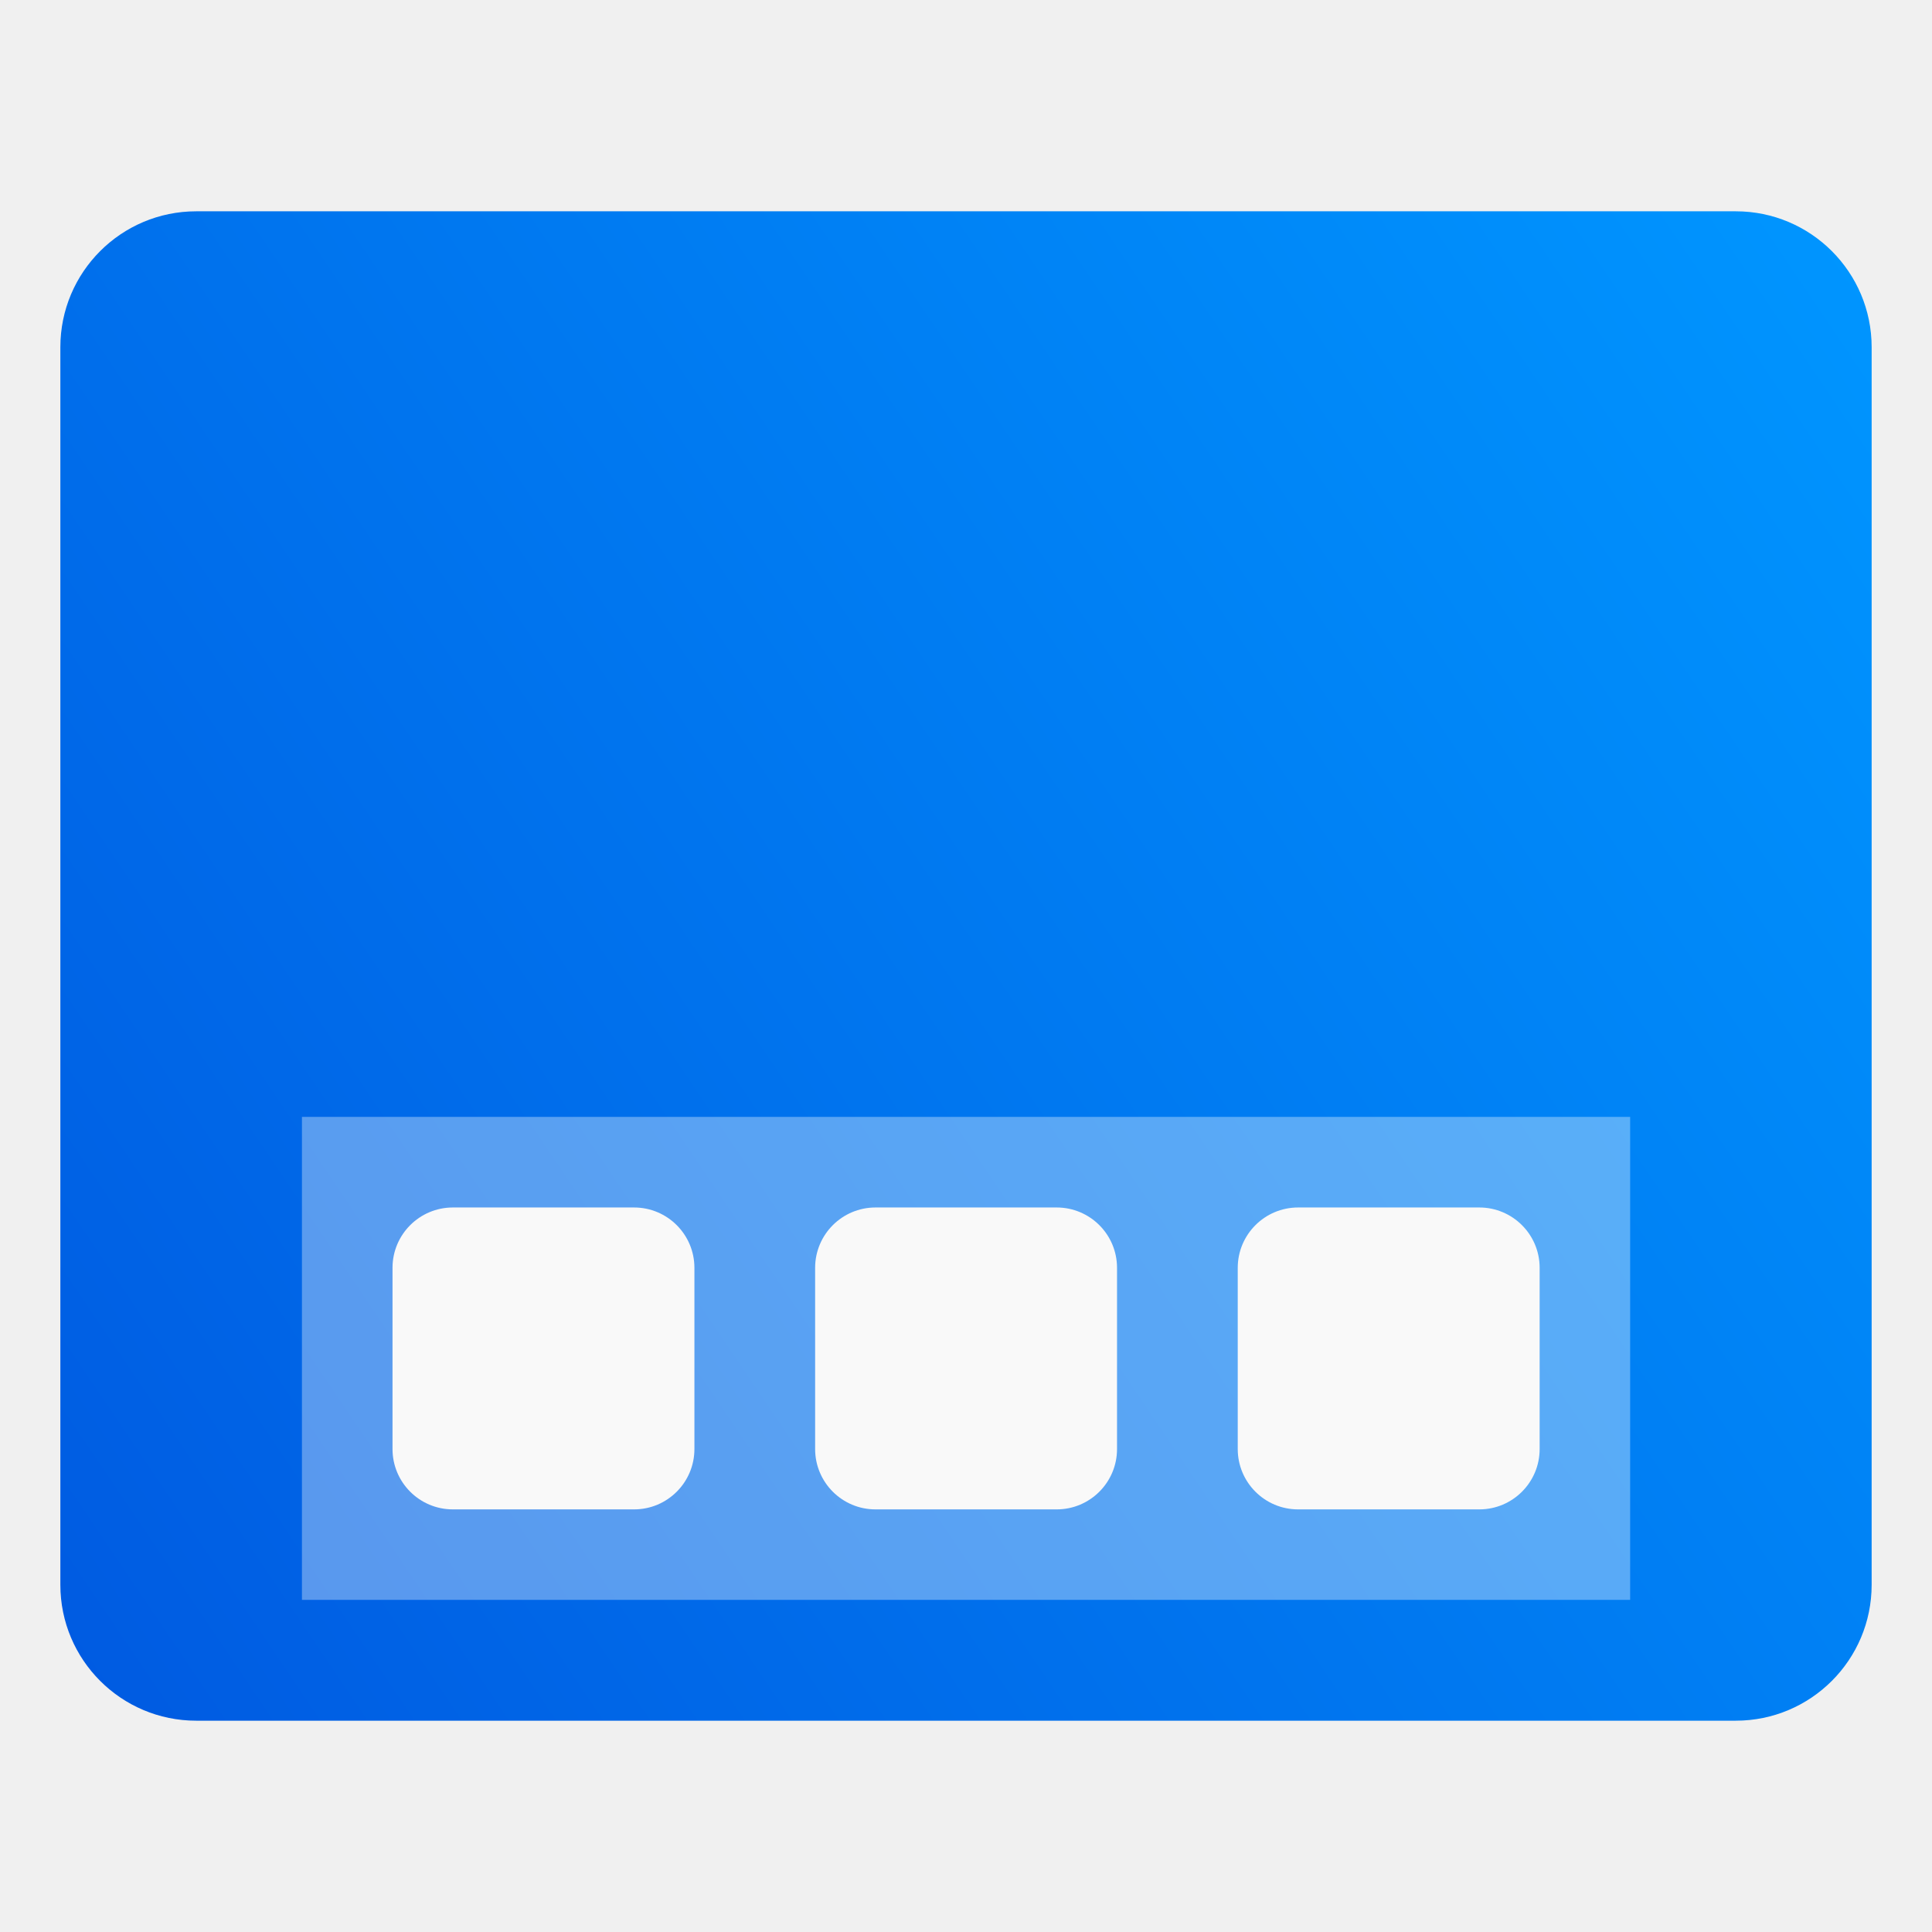
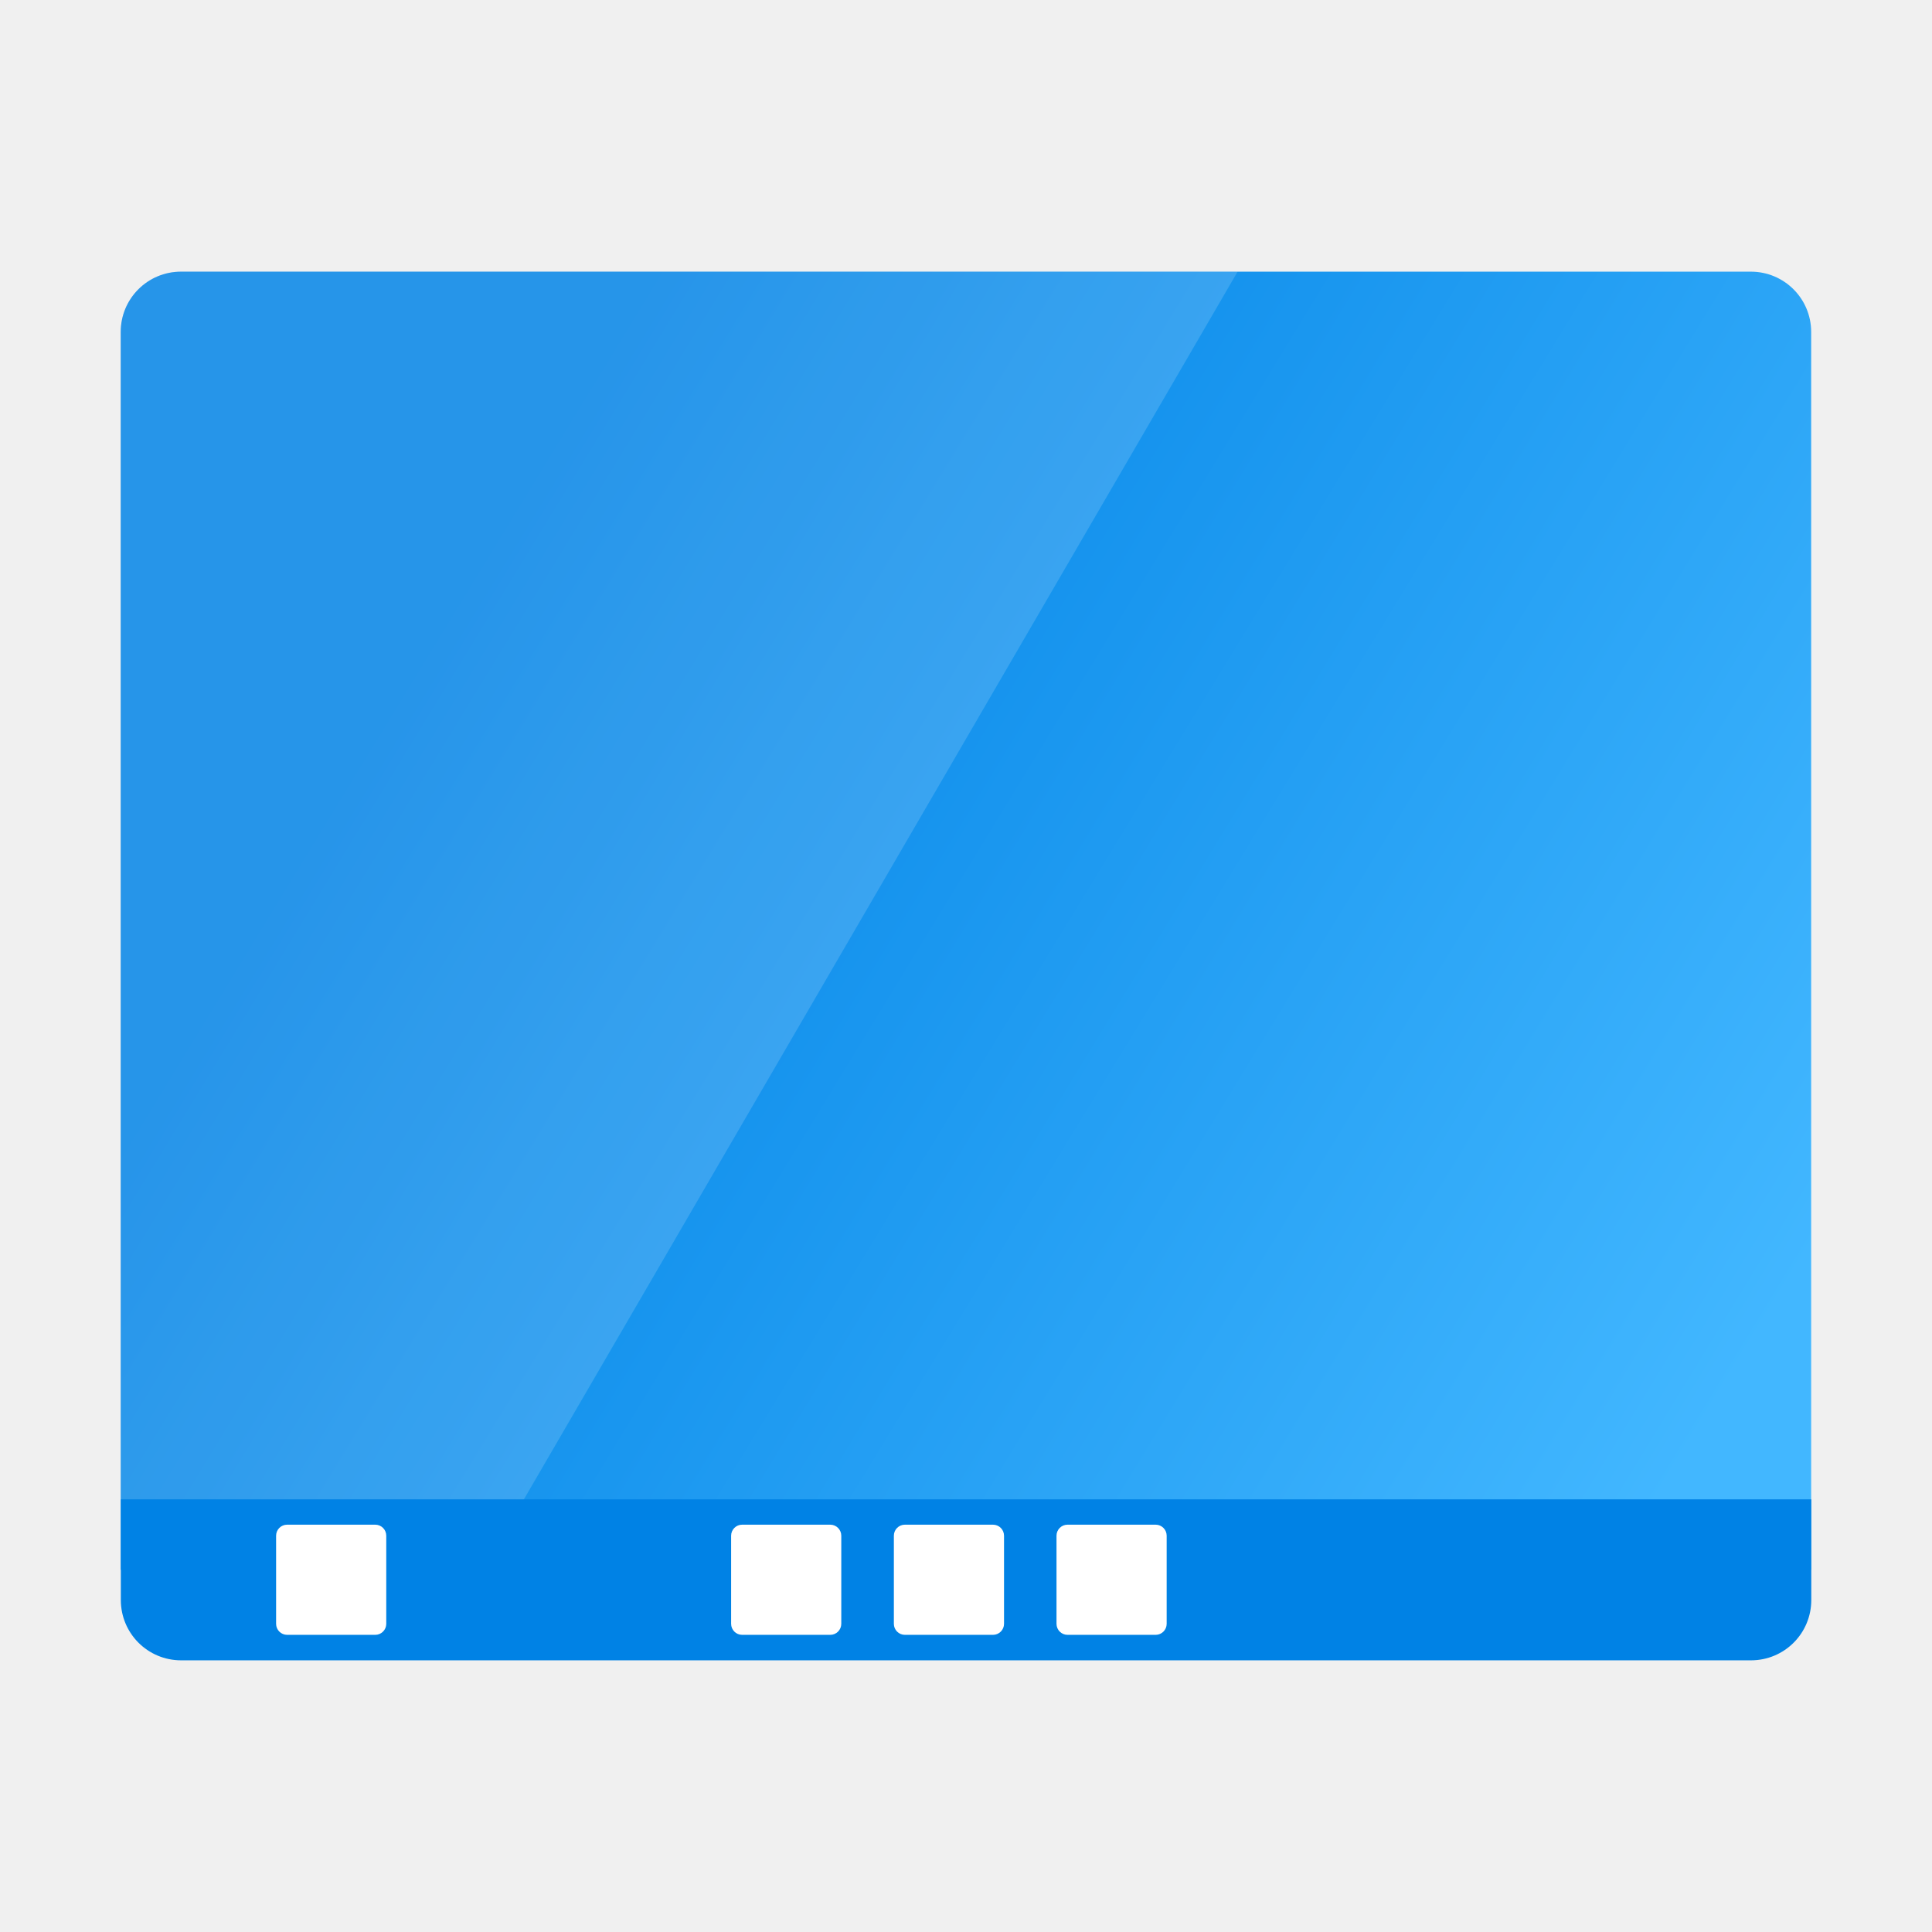
- <svg xmlns="http://www.w3.org/2000/svg" xmlns:xlink="http://www.w3.org/1999/xlink" id="svg57" viewBox="0 0 16.933 16.933" version="1.1" height="64" width="64">
-   <defs id="defs27">
-     <linearGradient gradientUnits="userSpaceOnUse" gradientTransform="matrix(1.000007,0,0,1.000007,-26.69617,0)" y2="1.058" y1="6.879" x2="7.937" x1="7.937" id="linearGradient865">
-       <stop id="stop2" offset="0" stop-color="#fff" />
-       <stop id="stop4" offset="1" stop-color="#fcc" />
-     </linearGradient>
-     <linearGradient gradientTransform="translate(-26.69617)" gradientUnits="userSpaceOnUse" y2="3.933" y1="14.579" x2="12.314" x1="2.628" id="linearGradient855">
-       <stop id="stop7" offset="0" stop-color="#d462aa" />
-       <stop id="stop9" offset=".152" stop-color="#56c7d9" />
-       <stop id="stop11" offset=".333" stop-color="#2da8b8" />
-       <stop id="stop13" offset=".534" stop-color="#72cb6b" />
-       <stop id="stop15" offset=".71" stop-color="#c4dc2b" />
-       <stop id="stop17" offset=".862" stop-color="#f9da3e" />
-       <stop id="stop19" offset="1" stop-color="#f69429" />
-     </linearGradient>
-     <linearGradient gradientUnits="userSpaceOnUse" gradientTransform="matrix(0.26458,0,0,0.26458,-26.69617,0)" y2="6.992" y1="19" x2="57.008" x1="45" id="linearGradient910">
-       <stop id="stop22" offset="0" stop-color="#fff" />
-       <stop id="stop24" offset="1" stop-color="#ffe3cc" />
-     </linearGradient>
-     <linearGradient id="a">
-       <stop id="stop2-36" stop-color="#66bcff" offset="0" />
-       <stop id="stop4-7" stop-color="#b29aff" offset="1" />
-     </linearGradient>
-     <linearGradient gradientTransform="matrix(1.07143,0,0,1,-27.4395,-280.067)" gradientUnits="userSpaceOnUse" y2="280.067" x2="2.117" y1="297" x1="13.229" id="c" xlink:href="#a" />
-     <linearGradient y2="280.067" x2="2.117" y1="297" x1="13.229" gradientUnits="userSpaceOnUse" id="b" xlink:href="#a" />
-     <filter id="filter11290" x="-.024" y="-.024" width="1.048" height="1.048" color-interpolation-filters="sRGB">
-       <feGaussianBlur stdDeviation="0.159" id="feGaussianBlur848" />
-     </filter>
-     <linearGradient id="linearGradient918" x1="1.252" x2="16.367" y1="1.238" y2="16.353" gradientUnits="userSpaceOnUse">
-       <stop stop-color="#af64ff" offset="0" id="stop851" />
-       <stop stop-color="#3287ff" offset="1" id="stop853" />
-     </linearGradient>
-     <linearGradient id="linearGradient894" x1="0.529" x2="16.404" y1="14.42" y2="2.514" gradientTransform="matrix(1,0,0,1.1111,-1.42e-4,-0.9409201)" gradientUnits="userSpaceOnUse">
-       <stop stop-color="#005ae1" offset="0" id="stop2-3" />
-       <stop stop-color="#0096ff" offset="1" id="stop4-6" />
+ <svg xmlns="http://www.w3.org/2000/svg" width="64" height="64" version="1.1" viewBox="0 0 16.933 16.933">
+   <defs>
+     <linearGradient id="linearGradient1103" x1="15.408" x2="58" y1="19" y2="45" gradientTransform="matrix(.26458 0 0 .26458 -1.561e-5 -9.2954e-7)" gradientUnits="userSpaceOnUse">
+       <stop stop-color="#0082e5" offset="0" />
+       <stop stop-color="#42b7ff" offset="1" />
    </linearGradient>
  </defs>
-   <rect id="rect15" style="fill:url(#linearGradient894);paint-order:stroke fill markers" stroke-width="1.054" fill-rule="evenodd" fill="url(#linearGradient894)" ry="1.191" height="13.229" width="15.875" y="1.852" x="0.529" />
-   <g transform="translate(26.69637)" id="g1118">
-     <rect id="rect1103" opacity="0.35" fill="#ffffff" ry="0.716" rx="0" height="4.233" width="11.641" y="9.789" x="-24.05" />
-     <g transform="translate(-26.69617)" id="g1111" fill="#f9f9f9">
-       <rect id="rect1105" ry="0.529" rx="0.529" height="2.646" width="2.646" y="10.583" x="3.44" />
-       <rect id="rect1107" ry="0.529" rx="0.529" height="2.646" width="2.646" y="10.583" x="7.144" />
-       <rect id="rect1109" ry="0.529" rx="0.529" height="2.646" width="2.646" y="10.583" x="10.848" />
-     </g>
+   <g stroke-linecap="round" stroke-linejoin="round" stroke-width=".265">
+     <path d="m1.587 2.381c-0.293 0-0.529 0.236-0.529 0.529v10.848h14.816v-10.848c0-0.293-0.236-0.529-0.529-0.529z" fill="url(#linearGradient1103)" />
+     <path d="m1.587 2.381c-0.293 0-0.529 0.236-0.529 0.529v10.848h3.175l6.614-11.377z" fill="#fff" opacity=".15" style="-inkscape-stroke:none" />
+     <path d="m15.875 13.141h-14.816v0.882c0 0.293 0.236 0.529 0.529 0.529h13.758c0.293 0 0.529-0.236 0.529-0.529z" fill="#0082e5" />
+   </g>
+   <g transform="matrix(.91259 0 0 .91259 .93326 .79029)" fill="#fff" stroke-width=".8">
+     <rect x="1.629" y="13.777" width="1.058" height="1.058" ry=".106" style="paint-order:stroke markers fill" />
+     <rect x="5.999" y="13.777" width="1.058" height="1.058" ry=".106" style="paint-order:stroke markers fill" />
+     <rect x="7.562" y="13.777" width="1.058" height="1.058" ry=".106" style="paint-order:stroke markers fill" />
+     <rect x="9.124" y="13.777" width="1.058" height="1.058" ry=".106" style="paint-order:stroke markers fill" />
  </g>
</svg>
